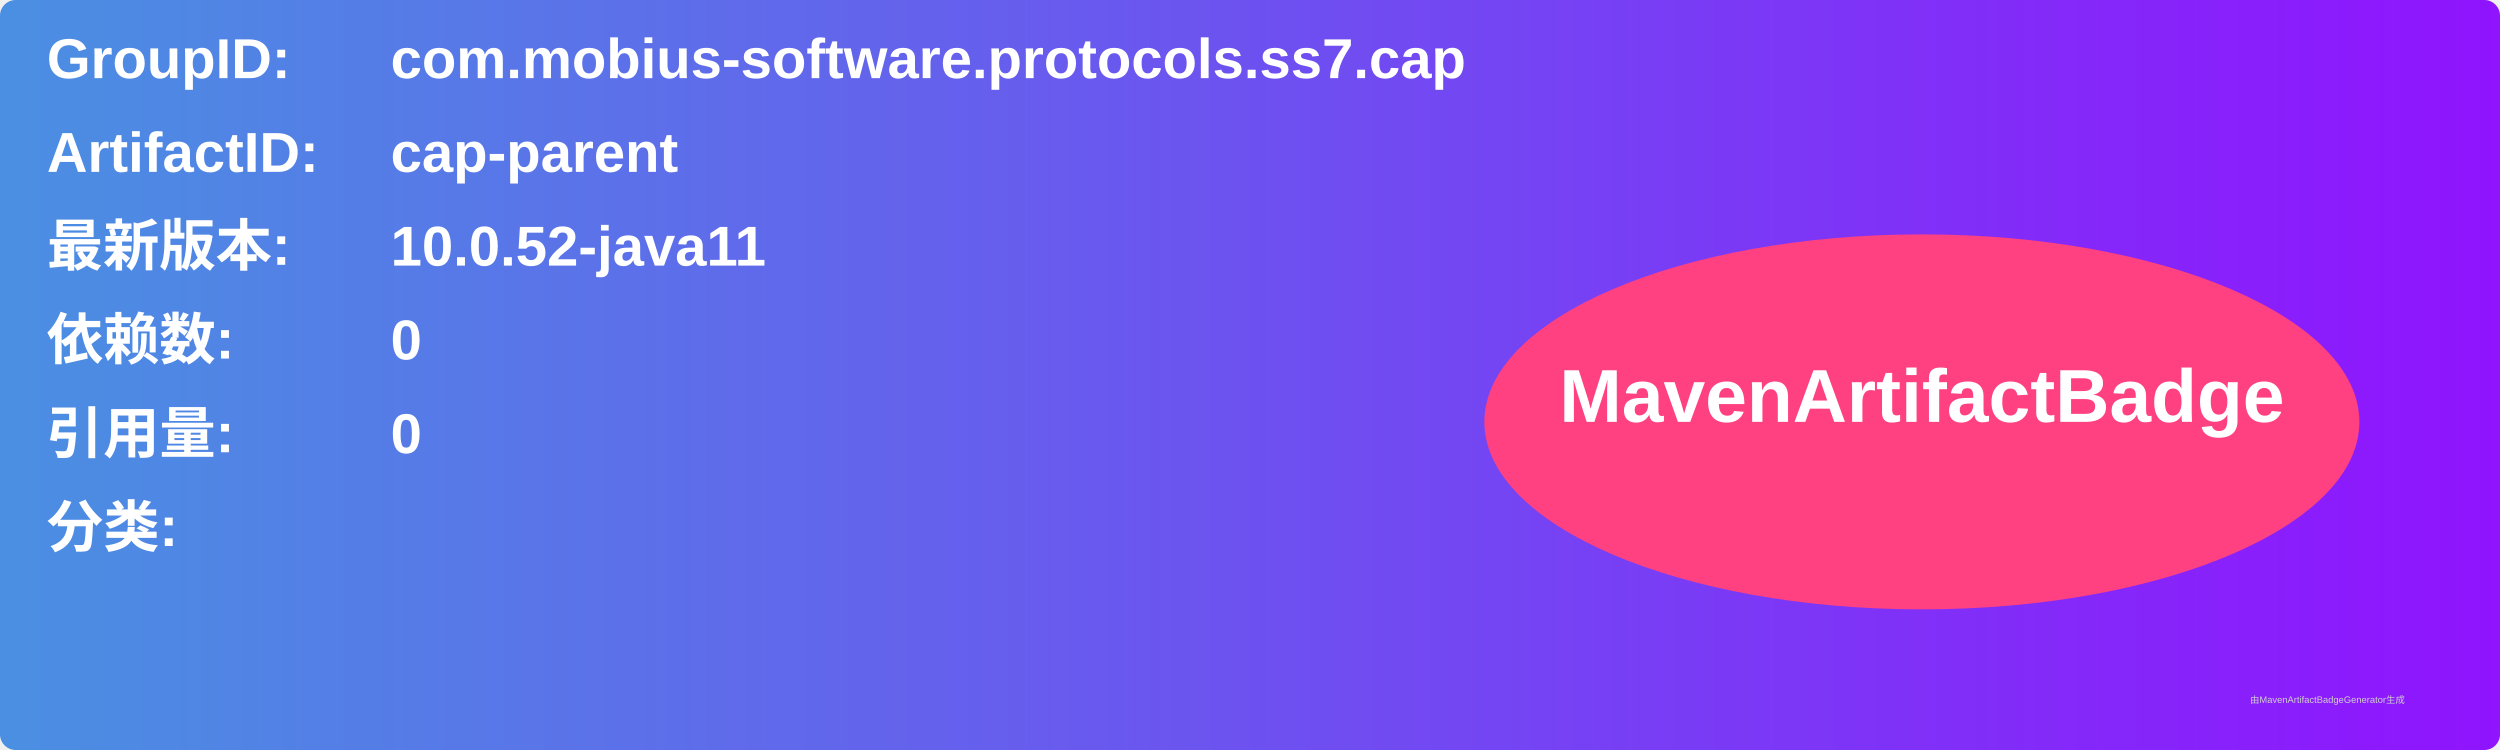
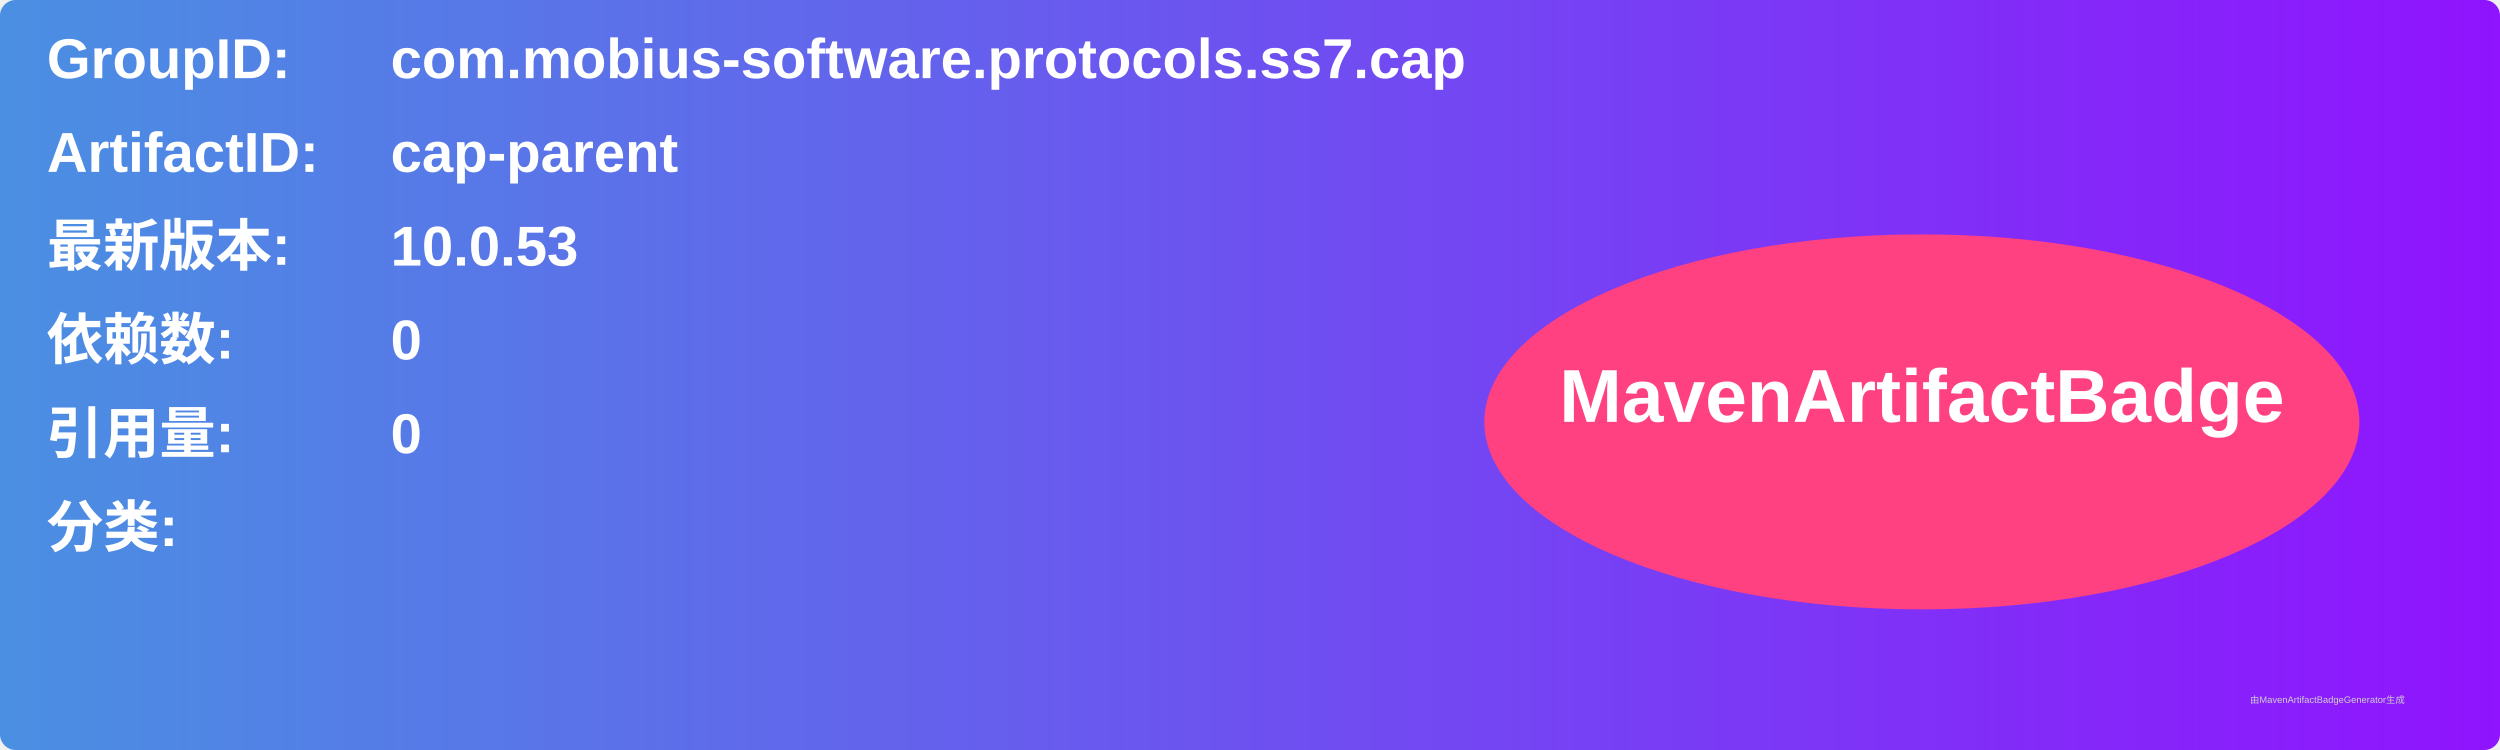
<svg xmlns="http://www.w3.org/2000/svg" width="800" height="240" viewBox="0 0 800 240">
  <linearGradient id="grad" x1="0%" y1="0%" x2="100%" y2="0%">
    <stop offset="0%" stop-color="#4a90e2" />
    <stop offset="100%" stop-color="#9013fe" />
  </linearGradient>
  <rect width="100%" height="100%" rx="5" ry="5" fill="url(#grad)" />
  <g transform="translate(15, 15)">
    <text x="0" y="10" font-family="Arial" font-size="18" fill="white" font-weight="bold" width="260">GroupID:</text>
    <text x="110" y="10" font-family="Arial" font-size="18" fill="white" font-weight="bold" width="460">com.mobius-software.protocols.ss7.cap</text>
    <text x="0" y="40" font-family="Arial" font-size="18" fill="white" font-weight="bold" width="260">ArtifactID:</text>
    <text x="110" y="40" font-family="Arial" font-size="18" fill="white" font-weight="bold" width="460">cap-parent</text>
    <text x="0" y="70" font-family="Arial" font-size="18" fill="white" font-weight="bold">最新版本:</text>
    <text x="110" y="70" font-family="Arial" font-size="18" fill="white" font-weight="bold">
-       <tspan font-weight="bold">10.0.52-java11</tspan>
+       <tspan font-weight="bold">10.0.53</tspan>
    </text>
    <text x="0" y="100" font-family="Arial" font-size="18" fill="white" font-weight="bold">依赖数: </text>
    <text x="110" y="100" font-family="Arial" font-size="18" fill="white">
      <tspan font-weight="bold">0</tspan>
    </text>
    <text x="0" y="130" font-family="Arial" font-size="18" fill="white" font-weight="bold">引用量: </text>
    <text x="110" y="130" font-family="Arial" font-size="18" fill="white">
      <tspan font-weight="bold">0</tspan>
    </text>
    <text x="0" y="160" font-family="Arial" font-size="18" fill="white" font-weight="bold">分类:</text>
    <text x="10" y="190" font-family="Arial" font-size="10" fill="white">
      <tspan font-weight="bold" />
    </text>
    <ellipse cx="600" cy="120" rx="140" ry="60" fill="#ff4081" />
    <text x="600" y="120" text-anchor="middle" font-family="Arial" font-size="24" fill="white" font-weight="bold">MavenArtifactBadge</text>
  </g>
  <text x="720" y="225" font-family="Arial" font-size="3" fill="#d0d0d0">由MavenArtifactBadgeGenerator生成</text>
</svg>
